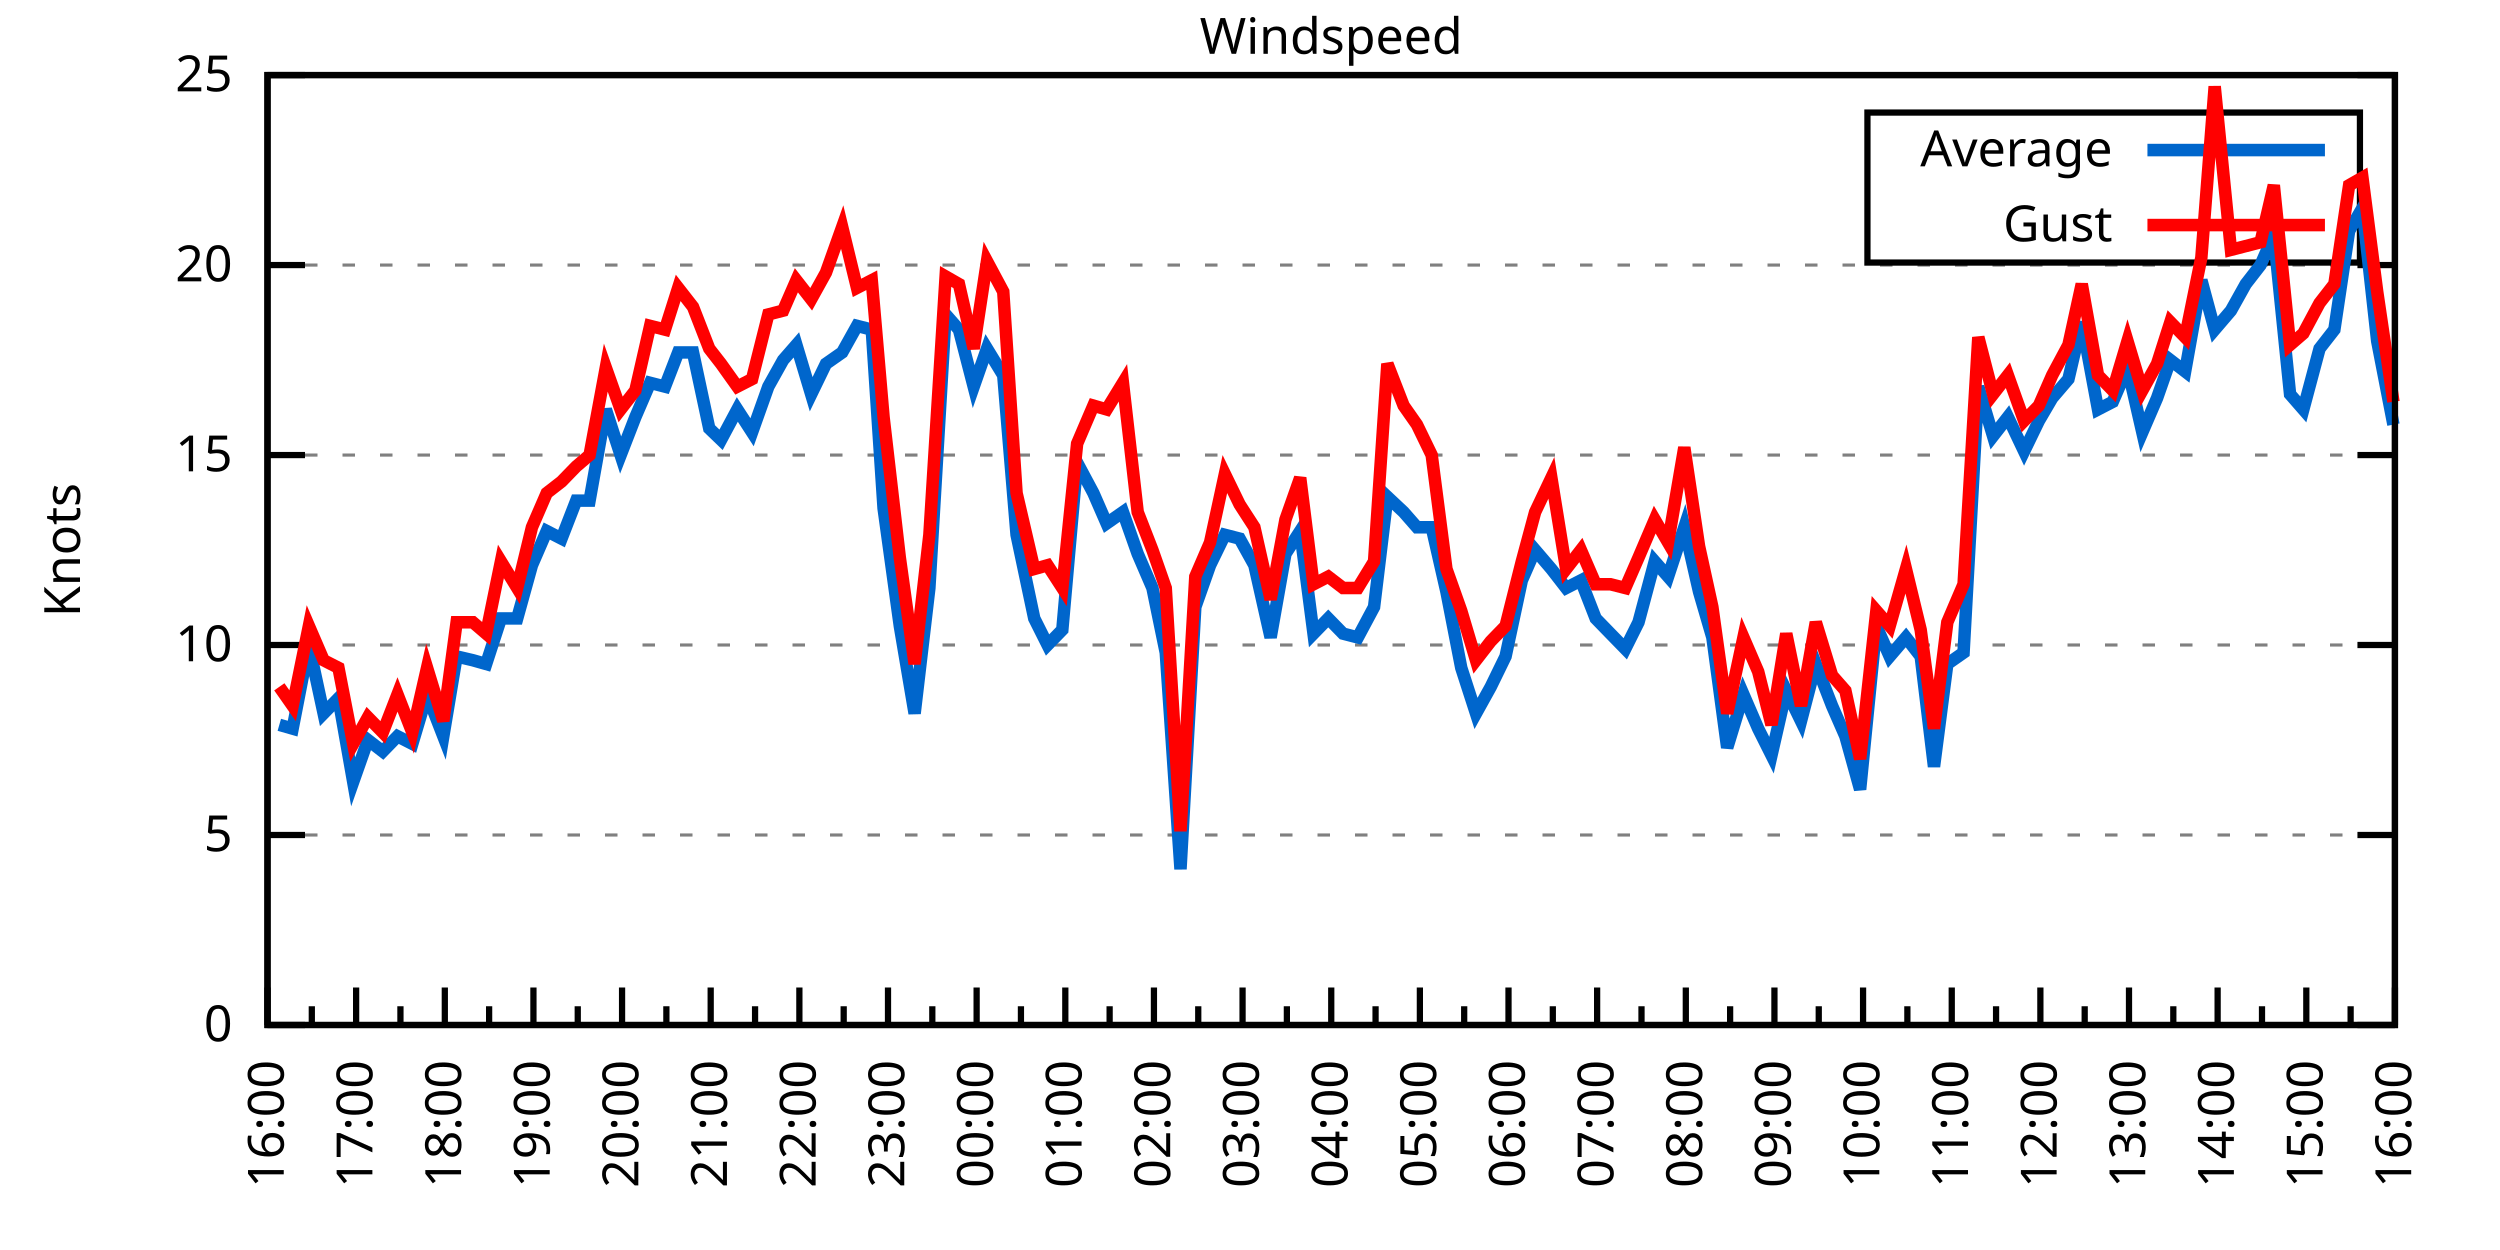
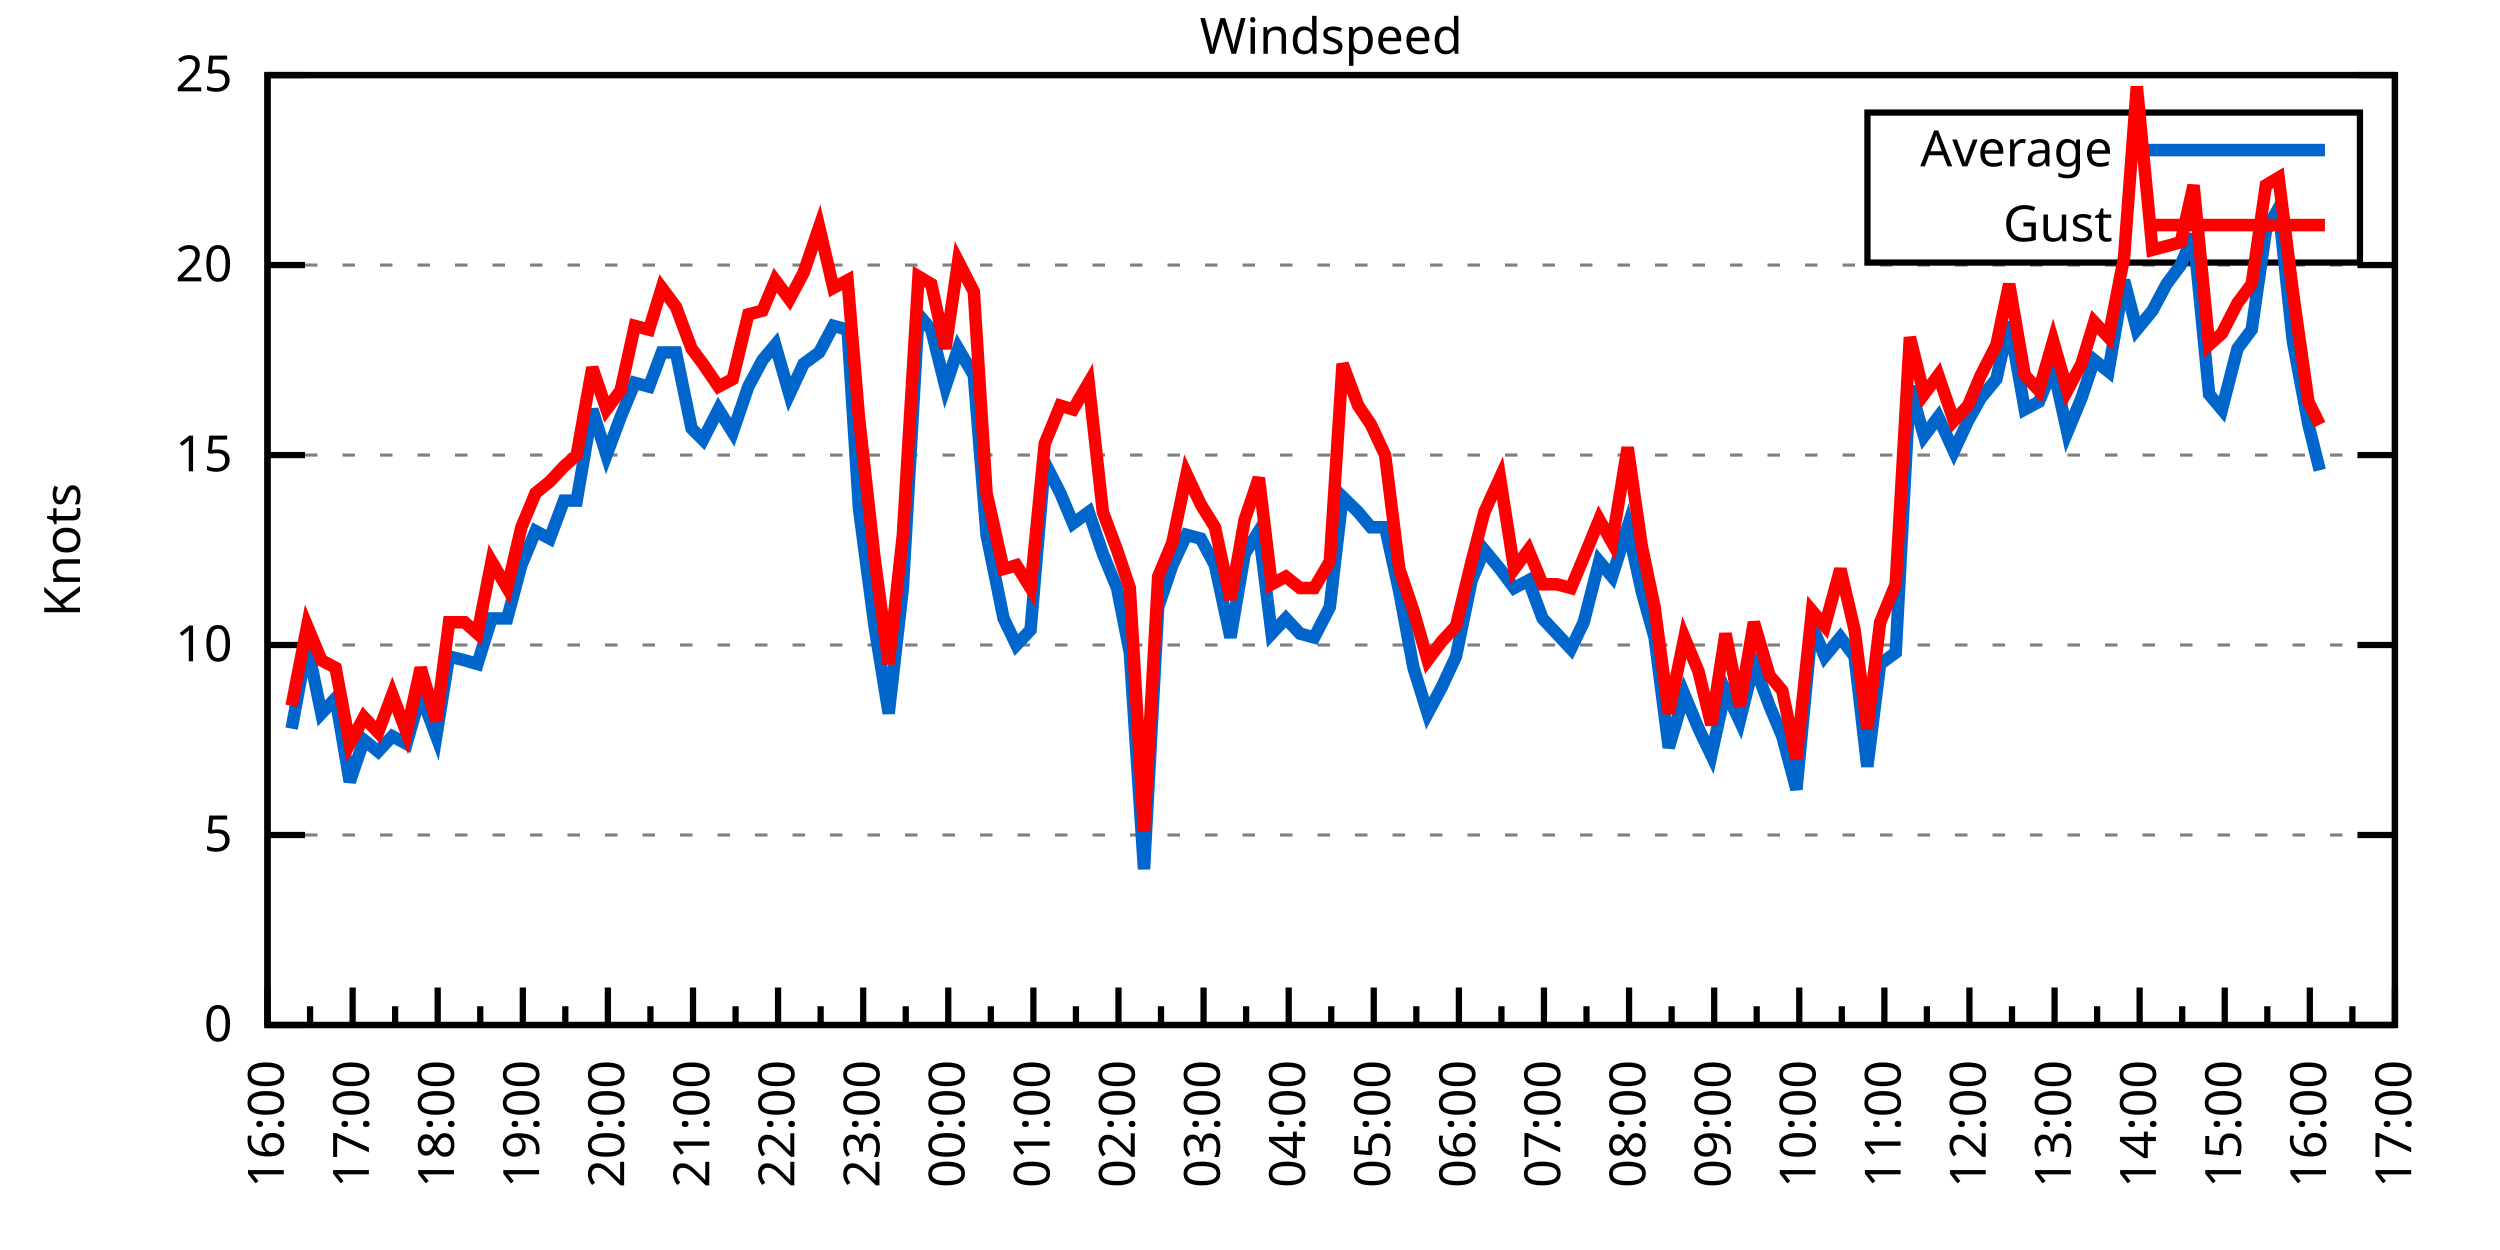
<svg xmlns="http://www.w3.org/2000/svg" xmlns:xlink="http://www.w3.org/1999/xlink" width="400" height="200" viewBox="0 0 400 200">
  <g id="gnuplot_canvas">
    <rect x="0" y="0" width="400" height="200" fill="none" />
    <defs>
      <circle id="gpDot" r="0.5" stroke-width="0.5" stroke="currentColor" />
      <path id="gpPt0" stroke-width="0.333" stroke="currentColor" d="M-1,0 h2 M0,-1 v2" />
      <path id="gpPt1" stroke-width="0.333" stroke="currentColor" d="M-1,-1 L1,1 M1,-1 L-1,1" />
      <path id="gpPt2" stroke-width="0.333" stroke="currentColor" d="M-1,0 L1,0 M0,-1 L0,1 M-1,-1 L1,1 M-1,1 L1,-1" />
      <rect id="gpPt3" stroke-width="0.333" stroke="currentColor" x="-1" y="-1" width="2" height="2" />
      <rect id="gpPt4" stroke-width="0.333" stroke="currentColor" fill="currentColor" x="-1" y="-1" width="2" height="2" />
      <circle id="gpPt5" stroke-width="0.333" stroke="currentColor" cx="0" cy="0" r="1" />
      <use xlink:href="#gpPt5" id="gpPt6" fill="currentColor" stroke="none" />
      <path id="gpPt7" stroke-width="0.333" stroke="currentColor" d="M0,-1.33 L-1.33,0.67 L1.33,0.67 z" />
      <use xlink:href="#gpPt7" id="gpPt8" fill="currentColor" stroke="none" />
      <use xlink:href="#gpPt7" id="gpPt9" stroke="currentColor" transform="rotate(180)" />
      <use xlink:href="#gpPt9" id="gpPt10" fill="currentColor" stroke="none" />
      <use xlink:href="#gpPt3" id="gpPt11" stroke="currentColor" transform="rotate(45)" />
      <use xlink:href="#gpPt11" id="gpPt12" fill="currentColor" stroke="none" />
      <path id="gpPt13" stroke-width="0.333" stroke="currentColor" d="M0,1.330 L1.265,0.411 L0.782,-1.067 L-0.782,-1.076 L-1.265,0.411 z" />
      <use xlink:href="#gpPt13" id="gpPt14" fill="currentColor" stroke="none" />
      <filter id="textbox" filterUnits="objectBoundingBox" x="0" y="0" height="1" width="1">
        <feFlood flood-color="white" flood-opacity="1" result="bgnd" />
        <feComposite in="SourceGraphic" in2="bgnd" operator="atop" />
      </filter>
      <filter id="greybox" filterUnits="objectBoundingBox" x="0" y="0" height="1" width="1">
        <feFlood flood-color="lightgrey" flood-opacity="1" result="grey" />
        <feComposite in="SourceGraphic" in2="grey" operator="atop" />
      </filter>
    </defs>
    <g fill="none" color="white" stroke="currentColor" stroke-width="1.00" stroke-linecap="butt" stroke-linejoin="miter">
</g>
    <g fill="none" color="black" stroke="currentColor" stroke-width="1.00" stroke-linecap="butt" stroke-linejoin="miter">
      <g stroke="none" shape-rendering="crispEdges">
        <polygon fill="rgb(255, 255, 255)" points="42.80,164.00 383.18,164.00 383.18,12.02 42.80,12.02 " />
      </g>
    </g>
    <g fill="none" color="black" stroke="currentColor" stroke-width="1.00" stroke-linecap="butt" stroke-linejoin="miter">
</g>
    <g fill="none" color="black" stroke="black" stroke-width="0.50" stroke-linecap="butt" stroke-linejoin="miter">
</g>
    <g fill="none" color="gray" stroke="currentColor" stroke-width="0.50" stroke-linecap="butt" stroke-linejoin="miter">
      <path stroke="gray" stroke-dasharray="2,4" class="gridline" d="M42.80,164.00 L383.19,164.00  " />
    </g>
    <g fill="none" color="gray" stroke="gray" stroke-width="1.00" stroke-linecap="butt" stroke-linejoin="miter">
</g>
    <g fill="none" color="black" stroke="currentColor" stroke-width="1.00" stroke-linecap="butt" stroke-linejoin="miter">
      <path stroke="black" d="M42.80,164.00 L48.80,164.00 M383.19,164.00 L377.19,164.00  " />
      <g transform="translate(37.20,166.60)" stroke="none" fill="black" font-family="Sans" font-size="8.00" text-anchor="end">
        <text>
          <tspan font-family="Sans"> 0</tspan>
        </text>
      </g>
    </g>
    <g fill="none" color="black" stroke="currentColor" stroke-width="1.00" stroke-linecap="butt" stroke-linejoin="miter">
</g>
    <g fill="none" color="black" stroke="black" stroke-width="0.50" stroke-linecap="butt" stroke-linejoin="miter">
</g>
    <g fill="none" color="gray" stroke="currentColor" stroke-width="0.50" stroke-linecap="butt" stroke-linejoin="miter">
      <path stroke="gray" stroke-dasharray="2,4" class="gridline" d="M42.80,133.60 L383.19,133.60  " />
    </g>
    <g fill="none" color="gray" stroke="gray" stroke-width="1.00" stroke-linecap="butt" stroke-linejoin="miter">
</g>
    <g fill="none" color="black" stroke="currentColor" stroke-width="1.00" stroke-linecap="butt" stroke-linejoin="miter">
      <path stroke="black" d="M42.80,133.60 L48.80,133.60 M383.19,133.60 L377.19,133.60  " />
      <g transform="translate(37.20,136.20)" stroke="none" fill="black" font-family="Sans" font-size="8.00" text-anchor="end">
        <text>
          <tspan font-family="Sans"> 5</tspan>
        </text>
      </g>
    </g>
    <g fill="none" color="black" stroke="currentColor" stroke-width="1.00" stroke-linecap="butt" stroke-linejoin="miter">
</g>
    <g fill="none" color="black" stroke="black" stroke-width="0.50" stroke-linecap="butt" stroke-linejoin="miter">
</g>
    <g fill="none" color="gray" stroke="currentColor" stroke-width="0.50" stroke-linecap="butt" stroke-linejoin="miter">
      <path stroke="gray" stroke-dasharray="2,4" class="gridline" d="M42.80,103.20 L383.19,103.20  " />
    </g>
    <g fill="none" color="gray" stroke="gray" stroke-width="1.00" stroke-linecap="butt" stroke-linejoin="miter">
</g>
    <g fill="none" color="black" stroke="currentColor" stroke-width="1.00" stroke-linecap="butt" stroke-linejoin="miter">
      <path stroke="black" d="M42.80,103.20 L48.80,103.20 M383.19,103.20 L377.19,103.20  " />
      <g transform="translate(37.20,105.80)" stroke="none" fill="black" font-family="Sans" font-size="8.00" text-anchor="end">
        <text>
          <tspan font-family="Sans"> 10</tspan>
        </text>
      </g>
    </g>
    <g fill="none" color="black" stroke="currentColor" stroke-width="1.00" stroke-linecap="butt" stroke-linejoin="miter">
</g>
    <g fill="none" color="black" stroke="black" stroke-width="0.50" stroke-linecap="butt" stroke-linejoin="miter">
</g>
    <g fill="none" color="gray" stroke="currentColor" stroke-width="0.50" stroke-linecap="butt" stroke-linejoin="miter">
      <path stroke="gray" stroke-dasharray="2,4" class="gridline" d="M42.80,72.81 L383.19,72.81  " />
    </g>
    <g fill="none" color="gray" stroke="gray" stroke-width="1.00" stroke-linecap="butt" stroke-linejoin="miter">
</g>
    <g fill="none" color="black" stroke="currentColor" stroke-width="1.00" stroke-linecap="butt" stroke-linejoin="miter">
      <path stroke="black" d="M42.80,72.81 L48.80,72.81 M383.19,72.81 L377.19,72.81  " />
      <g transform="translate(37.20,75.41)" stroke="none" fill="black" font-family="Sans" font-size="8.00" text-anchor="end">
        <text>
          <tspan font-family="Sans"> 15</tspan>
        </text>
      </g>
    </g>
    <g fill="none" color="black" stroke="currentColor" stroke-width="1.00" stroke-linecap="butt" stroke-linejoin="miter">
</g>
    <g fill="none" color="black" stroke="black" stroke-width="0.50" stroke-linecap="butt" stroke-linejoin="miter">
</g>
    <g fill="none" color="gray" stroke="currentColor" stroke-width="0.50" stroke-linecap="butt" stroke-linejoin="miter">
      <path stroke="gray" stroke-dasharray="2,4" class="gridline" d="M42.80,42.41 L383.19,42.41  " />
    </g>
    <g fill="none" color="gray" stroke="gray" stroke-width="1.00" stroke-linecap="butt" stroke-linejoin="miter">
</g>
    <g fill="none" color="black" stroke="currentColor" stroke-width="1.00" stroke-linecap="butt" stroke-linejoin="miter">
      <path stroke="black" d="M42.80,42.41 L48.80,42.41 M383.19,42.41 L377.19,42.41  " />
      <g transform="translate(37.20,45.01)" stroke="none" fill="black" font-family="Sans" font-size="8.00" text-anchor="end">
        <text>
          <tspan font-family="Sans"> 20</tspan>
        </text>
      </g>
    </g>
    <g fill="none" color="black" stroke="currentColor" stroke-width="1.00" stroke-linecap="butt" stroke-linejoin="miter">
</g>
    <g fill="none" color="black" stroke="black" stroke-width="0.50" stroke-linecap="butt" stroke-linejoin="miter">
</g>
    <g fill="none" color="gray" stroke="currentColor" stroke-width="0.50" stroke-linecap="butt" stroke-linejoin="miter">
      <path stroke="gray" stroke-dasharray="2,4" class="gridline" d="M42.80,12.01 L383.19,12.01  " />
    </g>
    <g fill="none" color="gray" stroke="gray" stroke-width="1.00" stroke-linecap="butt" stroke-linejoin="miter">
</g>
    <g fill="none" color="black" stroke="currentColor" stroke-width="1.00" stroke-linecap="butt" stroke-linejoin="miter">
      <path stroke="black" d="M42.80,12.01 L48.80,12.01 M383.19,12.01 L377.19,12.01  " />
      <g transform="translate(37.20,14.61)" stroke="none" fill="black" font-family="Sans" font-size="8.00" text-anchor="end">
        <text>
          <tspan font-family="Sans"> 25</tspan>
        </text>
      </g>
    </g>
    <g fill="none" color="black" stroke="currentColor" stroke-width="1.00" stroke-linecap="butt" stroke-linejoin="miter">
      <path stroke="black" d="M42.80,164.00 L42.80,158.00  " />
      <g transform="translate(45.40,169.60) rotate(270)" stroke="none" fill="black" font-family="Sans" font-size="8.00" text-anchor="end">
        <text>
          <tspan font-family="Sans">16:00</tspan>
        </text>
      </g>
    </g>
    <g fill="none" color="black" stroke="currentColor" stroke-width="1.00" stroke-linecap="butt" stroke-linejoin="miter">
-       <path stroke="black" d="M49.89,164.00 L49.89,161.00 M56.98,164.00 L56.98,158.00  " />
-       <g transform="translate(59.58,169.60) rotate(270)" stroke="none" fill="black" font-family="Sans" font-size="8.00" text-anchor="end">
+       <path stroke="black" d="M49.61,164.00 L49.61,161.00 M56.42,164.00 L56.42,158.00  " />
+       <g transform="translate(59.02,169.60) rotate(270)" stroke="none" fill="black" font-family="Sans" font-size="8.00" text-anchor="end">
        <text>
          <tspan font-family="Sans">17:00</tspan>
        </text>
      </g>
    </g>
    <g fill="none" color="black" stroke="currentColor" stroke-width="1.00" stroke-linecap="butt" stroke-linejoin="miter">
-       <path stroke="black" d="M64.07,164.00 L64.07,161.00 M71.17,164.00 L71.17,158.00  " />
-       <g transform="translate(73.77,169.60) rotate(270)" stroke="none" fill="black" font-family="Sans" font-size="8.00" text-anchor="end">
+       <path stroke="black" d="M63.22,164.00 L63.22,161.00 M70.03,164.00 L70.03,158.00  " />
+       <g transform="translate(72.63,169.60) rotate(270)" stroke="none" fill="black" font-family="Sans" font-size="8.00" text-anchor="end">
        <text>
          <tspan font-family="Sans">18:00</tspan>
        </text>
      </g>
    </g>
    <g fill="none" color="black" stroke="currentColor" stroke-width="1.00" stroke-linecap="butt" stroke-linejoin="miter">
-       <path stroke="black" d="M78.26,164.00 L78.26,161.00 M85.35,164.00 L85.35,158.00  " />
-       <g transform="translate(87.95,169.60) rotate(270)" stroke="none" fill="black" font-family="Sans" font-size="8.00" text-anchor="end">
+       <path stroke="black" d="M76.84,164.00 L76.84,161.00 M83.65,164.00 L83.65,158.00  " />
+       <g transform="translate(86.25,169.60) rotate(270)" stroke="none" fill="black" font-family="Sans" font-size="8.00" text-anchor="end">
        <text>
          <tspan font-family="Sans">19:00</tspan>
        </text>
      </g>
    </g>
    <g fill="none" color="black" stroke="currentColor" stroke-width="1.00" stroke-linecap="butt" stroke-linejoin="miter">
-       <path stroke="black" d="M92.44,164.00 L92.44,161.00 M99.53,164.00 L99.53,158.00  " />
-       <g transform="translate(102.13,169.60) rotate(270)" stroke="none" fill="black" font-family="Sans" font-size="8.00" text-anchor="end">
+       <path stroke="black" d="M90.45,164.00 L90.45,161.00 M97.26,164.00 L97.26,158.00  " />
+       <g transform="translate(99.86,169.60) rotate(270)" stroke="none" fill="black" font-family="Sans" font-size="8.00" text-anchor="end">
        <text>
          <tspan font-family="Sans">20:00</tspan>
        </text>
      </g>
    </g>
    <g fill="none" color="black" stroke="currentColor" stroke-width="1.00" stroke-linecap="butt" stroke-linejoin="miter">
-       <path stroke="black" d="M106.62,164.00 L106.62,161.00 M113.71,164.00 L113.71,158.00  " />
-       <g transform="translate(116.31,169.60) rotate(270)" stroke="none" fill="black" font-family="Sans" font-size="8.00" text-anchor="end">
+       <path stroke="black" d="M104.07,164.00 L104.07,161.00 M110.88,164.00 L110.88,158.00  " />
+       <g transform="translate(113.48,169.60) rotate(270)" stroke="none" fill="black" font-family="Sans" font-size="8.00" text-anchor="end">
        <text>
          <tspan font-family="Sans">21:00</tspan>
        </text>
      </g>
    </g>
    <g fill="none" color="black" stroke="currentColor" stroke-width="1.00" stroke-linecap="butt" stroke-linejoin="miter">
-       <path stroke="black" d="M120.81,164.00 L120.81,161.00 M127.90,164.00 L127.90,158.00  " />
-       <g transform="translate(130.50,169.60) rotate(270)" stroke="none" fill="black" font-family="Sans" font-size="8.00" text-anchor="end">
+       <path stroke="black" d="M117.69,164.00 L117.69,161.00 M124.49,164.00 L124.49,158.00  " />
+       <g transform="translate(127.09,169.60) rotate(270)" stroke="none" fill="black" font-family="Sans" font-size="8.00" text-anchor="end">
        <text>
          <tspan font-family="Sans">22:00</tspan>
        </text>
      </g>
    </g>
    <g fill="none" color="black" stroke="currentColor" stroke-width="1.00" stroke-linecap="butt" stroke-linejoin="miter">
-       <path stroke="black" d="M134.99,164.00 L134.99,161.00 M142.08,164.00 L142.08,158.00  " />
-       <g transform="translate(144.68,169.60) rotate(270)" stroke="none" fill="black" font-family="Sans" font-size="8.00" text-anchor="end">
+       <path stroke="black" d="M131.30,164.00 L131.30,161.00 M138.11,164.00 L138.11,158.00  " />
+       <g transform="translate(140.71,169.60) rotate(270)" stroke="none" fill="black" font-family="Sans" font-size="8.00" text-anchor="end">
        <text>
          <tspan font-family="Sans">23:00</tspan>
        </text>
      </g>
    </g>
    <g fill="none" color="black" stroke="currentColor" stroke-width="1.00" stroke-linecap="butt" stroke-linejoin="miter">
-       <path stroke="black" d="M149.17,164.00 L149.17,161.00 M156.26,164.00 L156.26,158.00  " />
-       <g transform="translate(158.86,169.60) rotate(270)" stroke="none" fill="black" font-family="Sans" font-size="8.00" text-anchor="end">
+       <path stroke="black" d="M144.92,164.00 L144.92,161.00 M151.72,164.00 L151.72,158.00  " />
+       <g transform="translate(154.32,169.60) rotate(270)" stroke="none" fill="black" font-family="Sans" font-size="8.00" text-anchor="end">
        <text>
          <tspan font-family="Sans">00:00</tspan>
        </text>
      </g>
    </g>
    <g fill="none" color="black" stroke="currentColor" stroke-width="1.00" stroke-linecap="butt" stroke-linejoin="miter">
-       <path stroke="black" d="M163.35,164.00 L163.35,161.00 M170.45,164.00 L170.45,158.00  " />
-       <g transform="translate(173.05,169.60) rotate(270)" stroke="none" fill="black" font-family="Sans" font-size="8.00" text-anchor="end">
+       <path stroke="black" d="M158.53,164.00 L158.53,161.00 M165.34,164.00 L165.34,158.00  " />
+       <g transform="translate(167.94,169.60) rotate(270)" stroke="none" fill="black" font-family="Sans" font-size="8.00" text-anchor="end">
        <text>
          <tspan font-family="Sans">01:00</tspan>
        </text>
      </g>
    </g>
    <g fill="none" color="black" stroke="currentColor" stroke-width="1.00" stroke-linecap="butt" stroke-linejoin="miter">
-       <path stroke="black" d="M177.54,164.00 L177.54,161.00 M184.63,164.00 L184.63,158.00  " />
-       <g transform="translate(187.23,169.60) rotate(270)" stroke="none" fill="black" font-family="Sans" font-size="8.00" text-anchor="end">
+       <path stroke="black" d="M172.15,164.00 L172.15,161.00 M178.96,164.00 L178.96,158.00  " />
+       <g transform="translate(181.56,169.60) rotate(270)" stroke="none" fill="black" font-family="Sans" font-size="8.00" text-anchor="end">
        <text>
          <tspan font-family="Sans">02:00</tspan>
        </text>
      </g>
    </g>
    <g fill="none" color="black" stroke="currentColor" stroke-width="1.00" stroke-linecap="butt" stroke-linejoin="miter">
-       <path stroke="black" d="M191.72,164.00 L191.72,161.00 M198.81,164.00 L198.81,158.00  " />
-       <g transform="translate(201.41,169.60) rotate(270)" stroke="none" fill="black" font-family="Sans" font-size="8.00" text-anchor="end">
+       <path stroke="black" d="M185.76,164.00 L185.76,161.00 M192.57,164.00 L192.57,158.00  " />
+       <g transform="translate(195.17,169.60) rotate(270)" stroke="none" fill="black" font-family="Sans" font-size="8.00" text-anchor="end">
        <text>
          <tspan font-family="Sans">03:00</tspan>
        </text>
      </g>
    </g>
    <g fill="none" color="black" stroke="currentColor" stroke-width="1.00" stroke-linecap="butt" stroke-linejoin="miter">
-       <path stroke="black" d="M205.90,164.00 L205.90,161.00 M213.00,164.00 L213.00,158.00  " />
-       <g transform="translate(215.60,169.60) rotate(270)" stroke="none" fill="black" font-family="Sans" font-size="8.00" text-anchor="end">
+       <path stroke="black" d="M199.38,164.00 L199.38,161.00 M206.19,164.00 L206.19,158.00  " />
+       <g transform="translate(208.79,169.60) rotate(270)" stroke="none" fill="black" font-family="Sans" font-size="8.00" text-anchor="end">
        <text>
          <tspan font-family="Sans">04:00</tspan>
        </text>
      </g>
    </g>
    <g fill="none" color="black" stroke="currentColor" stroke-width="1.00" stroke-linecap="butt" stroke-linejoin="miter">
-       <path stroke="black" d="M220.09,164.00 L220.09,161.00 M227.18,164.00 L227.18,158.00  " />
-       <g transform="translate(229.78,169.60) rotate(270)" stroke="none" fill="black" font-family="Sans" font-size="8.00" text-anchor="end">
+       <path stroke="black" d="M213.00,164.00 L213.00,161.00 M219.80,164.00 L219.80,158.00  " />
+       <g transform="translate(222.40,169.60) rotate(270)" stroke="none" fill="black" font-family="Sans" font-size="8.00" text-anchor="end">
        <text>
          <tspan font-family="Sans">05:00</tspan>
        </text>
      </g>
    </g>
    <g fill="none" color="black" stroke="currentColor" stroke-width="1.00" stroke-linecap="butt" stroke-linejoin="miter">
-       <path stroke="black" d="M234.27,164.00 L234.27,161.00 M241.36,164.00 L241.36,158.00  " />
-       <g transform="translate(243.96,169.60) rotate(270)" stroke="none" fill="black" font-family="Sans" font-size="8.00" text-anchor="end">
+       <path stroke="black" d="M226.61,164.00 L226.61,161.00 M233.42,164.00 L233.42,158.00  " />
+       <g transform="translate(236.02,169.60) rotate(270)" stroke="none" fill="black" font-family="Sans" font-size="8.00" text-anchor="end">
        <text>
          <tspan font-family="Sans">06:00</tspan>
        </text>
      </g>
    </g>
    <g fill="none" color="black" stroke="currentColor" stroke-width="1.00" stroke-linecap="butt" stroke-linejoin="miter">
-       <path stroke="black" d="M248.45,164.00 L248.45,161.00 M255.54,164.00 L255.54,158.00  " />
-       <g transform="translate(258.14,169.60) rotate(270)" stroke="none" fill="black" font-family="Sans" font-size="8.00" text-anchor="end">
+       <path stroke="black" d="M240.23,164.00 L240.23,161.00 M247.03,164.00 L247.03,158.00  " />
+       <g transform="translate(249.63,169.60) rotate(270)" stroke="none" fill="black" font-family="Sans" font-size="8.00" text-anchor="end">
        <text>
          <tspan font-family="Sans">07:00</tspan>
        </text>
      </g>
    </g>
    <g fill="none" color="black" stroke="currentColor" stroke-width="1.00" stroke-linecap="butt" stroke-linejoin="miter">
-       <path stroke="black" d="M262.64,164.00 L262.64,161.00 M269.73,164.00 L269.73,158.00  " />
-       <g transform="translate(272.33,169.60) rotate(270)" stroke="none" fill="black" font-family="Sans" font-size="8.00" text-anchor="end">
+       <path stroke="black" d="M253.84,164.00 L253.84,161.00 M260.65,164.00 L260.65,158.00  " />
+       <g transform="translate(263.25,169.60) rotate(270)" stroke="none" fill="black" font-family="Sans" font-size="8.00" text-anchor="end">
        <text>
          <tspan font-family="Sans">08:00</tspan>
        </text>
      </g>
    </g>
    <g fill="none" color="black" stroke="currentColor" stroke-width="1.00" stroke-linecap="butt" stroke-linejoin="miter">
-       <path stroke="black" d="M276.82,164.00 L276.82,161.00 M283.91,164.00 L283.91,158.00  " />
-       <g transform="translate(286.51,169.60) rotate(270)" stroke="none" fill="black" font-family="Sans" font-size="8.00" text-anchor="end">
+       <path stroke="black" d="M267.46,164.00 L267.46,161.00 M274.27,164.00 L274.27,158.00  " />
+       <g transform="translate(276.87,169.60) rotate(270)" stroke="none" fill="black" font-family="Sans" font-size="8.00" text-anchor="end">
        <text>
          <tspan font-family="Sans">09:00</tspan>
        </text>
      </g>
    </g>
    <g fill="none" color="black" stroke="currentColor" stroke-width="1.00" stroke-linecap="butt" stroke-linejoin="miter">
-       <path stroke="black" d="M291.00,164.00 L291.00,161.00 M298.09,164.00 L298.09,158.00  " />
-       <g transform="translate(300.69,169.60) rotate(270)" stroke="none" fill="black" font-family="Sans" font-size="8.00" text-anchor="end">
+       <path stroke="black" d="M281.07,164.00 L281.07,161.00 M287.88,164.00 L287.88,158.00  " />
+       <g transform="translate(290.48,169.60) rotate(270)" stroke="none" fill="black" font-family="Sans" font-size="8.00" text-anchor="end">
        <text>
          <tspan font-family="Sans">10:00</tspan>
        </text>
      </g>
    </g>
    <g fill="none" color="black" stroke="currentColor" stroke-width="1.00" stroke-linecap="butt" stroke-linejoin="miter">
-       <path stroke="black" d="M305.18,164.00 L305.18,161.00 M312.28,164.00 L312.28,158.00  " />
-       <g transform="translate(314.88,169.60) rotate(270)" stroke="none" fill="black" font-family="Sans" font-size="8.00" text-anchor="end">
+       <path stroke="black" d="M294.69,164.00 L294.69,161.00 M301.50,164.00 L301.50,158.00  " />
+       <g transform="translate(304.10,169.60) rotate(270)" stroke="none" fill="black" font-family="Sans" font-size="8.00" text-anchor="end">
        <text>
          <tspan font-family="Sans">11:00</tspan>
        </text>
      </g>
    </g>
    <g fill="none" color="black" stroke="currentColor" stroke-width="1.00" stroke-linecap="butt" stroke-linejoin="miter">
-       <path stroke="black" d="M319.37,164.00 L319.37,161.00 M326.46,164.00 L326.46,158.00  " />
-       <g transform="translate(329.06,169.60) rotate(270)" stroke="none" fill="black" font-family="Sans" font-size="8.00" text-anchor="end">
+       <path stroke="black" d="M308.30,164.00 L308.30,161.00 M315.11,164.00 L315.11,158.00  " />
+       <g transform="translate(317.71,169.60) rotate(270)" stroke="none" fill="black" font-family="Sans" font-size="8.00" text-anchor="end">
        <text>
          <tspan font-family="Sans">12:00</tspan>
        </text>
      </g>
    </g>
    <g fill="none" color="black" stroke="currentColor" stroke-width="1.00" stroke-linecap="butt" stroke-linejoin="miter">
-       <path stroke="black" d="M333.55,164.00 L333.55,161.00 M340.64,164.00 L340.64,158.00  " />
-       <g transform="translate(343.24,169.60) rotate(270)" stroke="none" fill="black" font-family="Sans" font-size="8.00" text-anchor="end">
+       <path stroke="black" d="M321.92,164.00 L321.92,161.00 M328.73,164.00 L328.73,158.00  " />
+       <g transform="translate(331.33,169.60) rotate(270)" stroke="none" fill="black" font-family="Sans" font-size="8.00" text-anchor="end">
        <text>
          <tspan font-family="Sans">13:00</tspan>
        </text>
      </g>
    </g>
    <g fill="none" color="black" stroke="currentColor" stroke-width="1.00" stroke-linecap="butt" stroke-linejoin="miter">
-       <path stroke="black" d="M347.73,164.00 L347.73,161.00 M354.82,164.00 L354.82,158.00  " />
-       <g transform="translate(357.42,169.60) rotate(270)" stroke="none" fill="black" font-family="Sans" font-size="8.00" text-anchor="end">
+       <path stroke="black" d="M335.54,164.00 L335.54,161.00 M342.34,164.00 L342.34,158.00  " />
+       <g transform="translate(344.94,169.60) rotate(270)" stroke="none" fill="black" font-family="Sans" font-size="8.00" text-anchor="end">
        <text>
          <tspan font-family="Sans">14:00</tspan>
        </text>
      </g>
    </g>
    <g fill="none" color="black" stroke="currentColor" stroke-width="1.00" stroke-linecap="butt" stroke-linejoin="miter">
-       <path stroke="black" d="M361.92,164.00 L361.92,161.00 M369.01,164.00 L369.01,158.00  " />
-       <g transform="translate(371.61,169.60) rotate(270)" stroke="none" fill="black" font-family="Sans" font-size="8.00" text-anchor="end">
+       <path stroke="black" d="M349.15,164.00 L349.15,161.00 M355.96,164.00 L355.96,158.00  " />
+       <g transform="translate(358.56,169.60) rotate(270)" stroke="none" fill="black" font-family="Sans" font-size="8.00" text-anchor="end">
        <text>
          <tspan font-family="Sans">15:00</tspan>
        </text>
      </g>
    </g>
    <g fill="none" color="black" stroke="currentColor" stroke-width="1.00" stroke-linecap="butt" stroke-linejoin="miter">
-       <path stroke="black" d="M376.10,164.00 L376.10,161.00 M383.19,164.00 L383.19,158.00  " />
+       <path stroke="black" d="M362.77,164.00 L362.77,161.00 M369.57,164.00 L369.57,158.00  " />
+       <g transform="translate(372.17,169.60) rotate(270)" stroke="none" fill="black" font-family="Sans" font-size="8.00" text-anchor="end">
+         <text>
+           <tspan font-family="Sans">16:00</tspan>
+         </text>
+       </g>
+     </g>
+     <g fill="none" color="black" stroke="currentColor" stroke-width="1.00" stroke-linecap="butt" stroke-linejoin="miter">
+       <path stroke="black" d="M376.38,164.00 L376.38,161.00 M383.19,164.00 L383.19,158.00  " />
      <g transform="translate(385.79,169.60) rotate(270)" stroke="none" fill="black" font-family="Sans" font-size="8.00" text-anchor="end">
        <text>
-           <tspan font-family="Sans">16:00</tspan>
+           <tspan font-family="Sans">17:00</tspan>
        </text>
      </g>
    </g>
    <g fill="none" color="black" stroke="currentColor" stroke-width="1.00" stroke-linecap="butt" stroke-linejoin="miter">
</g>
    <g fill="none" color="black" stroke="currentColor" stroke-width="1.00" stroke-linecap="butt" stroke-linejoin="miter">
      <path stroke="black" d="M42.80,12.01 L42.80,164.00 L383.19,164.00 L383.19,12.01 L42.80,12.01 Z  " />
    </g>
    <g fill="none" color="black" stroke="currentColor" stroke-width="1.00" stroke-linecap="butt" stroke-linejoin="miter">
      <g transform="translate(12.80,88.01) rotate(270)" stroke="none" fill="black" font-family="Sans" font-size="8.00" text-anchor="middle">
        <text>
          <tspan font-family="Sans">Knots</tspan>
        </text>
      </g>
    </g>
    <g fill="none" color="black" stroke="currentColor" stroke-width="1.00" stroke-linecap="butt" stroke-linejoin="miter">
</g>
    <g fill="none" color="black" stroke="currentColor" stroke-width="1.00" stroke-linecap="butt" stroke-linejoin="miter">
      <path stroke="black" d="M298.79,42.01 L298.79,18.01 L377.59,18.01 L377.59,42.01 L298.79,42.01 Z  " />
    </g>
    <g id="Windspeed_plot_1">
      <g fill="none" color="white" stroke="black" stroke-width="2.00" stroke-linecap="butt" stroke-linejoin="miter">
</g>
      <g fill="none" color="black" stroke="currentColor" stroke-width="2.00" stroke-linecap="butt" stroke-linejoin="miter">
        <g transform="translate(337.99,26.61)" stroke="none" fill="black" font-family="Sans" font-size="8.00" text-anchor="end">
          <text>
            <tspan font-family="Sans">Average</tspan>
          </text>
        </g>
      </g>
      <g fill="none" color="black" stroke="currentColor" stroke-width="2.00" stroke-linecap="butt" stroke-linejoin="miter">
-         <path stroke="rgb(  0, 102, 204)" d="M343.59,24.01 L371.99,24.01 M44.69,115.97 L46.82,116.58 L49.42,103.20 L51.78,114.15 L54.15,111.72 L56.51,125.09   L58.87,118.40 L61.24,120.23 L63.60,117.80 L65.97,119.01 L68.33,111.11 L70.93,117.80 L73.06,105.03 L75.66,105.64   L77.78,106.24 L80.15,98.95 L82.75,98.95 L85.11,90.44 L87.48,84.97 L89.84,86.18 L92.20,80.10 L94.33,80.10   L96.93,65.51 L99.30,72.81 L101.66,66.73 L104.02,61.25 L106.39,61.86 L108.51,56.39 L110.88,56.39 L113.48,68.55   L115.37,70.37 L117.97,65.51 L120.33,69.16 L122.93,61.86 L125.30,57.61 L127.42,55.18 L129.79,63.08 L132.15,58.21   L134.75,56.39 L137.12,52.14 L139.48,52.74 L141.37,81.32 L143.97,100.16 L146.34,114.15 L148.70,94.08 L151.30,50.31   L153.43,52.74 L155.79,61.86 L157.92,55.78 L160.52,60.04 L162.65,85.57 L165.48,98.95 L167.61,103.20 L169.97,100.77   L172.34,74.02 L174.94,78.89 L177.06,83.75 L179.67,81.93 L182.03,88.61 L184.39,94.08 L186.52,104.42 L188.88,139.07   L191.25,97.12 L193.61,90.44 L195.98,85.57 L198.34,86.18 L200.70,90.44 L203.30,101.99 L205.67,88.61 L208.03,84.97   L210.16,101.38 L212.52,98.95 L214.89,101.38 L217.25,101.99 L219.85,97.12 L221.98,79.49 L224.58,81.93 L226.71,84.36   L229.07,84.36 L231.43,94.69 L233.80,106.85 L236.16,114.15 L238.52,109.89 L240.89,105.03 L243.49,92.87 L245.62,88.00   L248.22,91.04 L250.58,94.08 L252.94,92.87 L255.31,98.95 L257.67,101.38 L260.04,103.81 L262.16,99.56 L264.76,89.83   L266.89,92.26 L269.49,84.36 L271.85,94.69 L273.98,101.99 L276.35,119.62 L278.95,111.11 L281.31,116.58 L283.44,120.83   L285.80,110.50 L288.16,115.36 L290.53,106.24 L293.13,112.93 L295.26,117.80 L297.62,126.31 L300.22,100.16 L302.35,105.03   L304.95,101.99 L307.31,105.03 L309.44,122.66 L311.57,106.24 L314.17,104.42 L316.53,61.86 L318.89,69.77 L321.26,66.73   L323.86,72.20 L326.22,67.33 L328.35,63.69 L330.95,60.65 L333.08,51.53 L335.68,65.51 L338.04,64.29 L340.40,58.82   L342.77,69.16 L345.13,63.69 L347.26,57.61 L349.62,59.43 L352.22,44.84 L354.35,52.74 L356.95,49.70 L359.32,45.45   L361.68,42.41 L363.81,37.54 L366.41,63.08 L368.53,65.51 L371.13,55.78 L373.50,52.74 L375.86,36.94 L377.99,33.29   L380.35,54.57 L382.95,67.94  " />
+         <path stroke="rgb(  0, 102, 204)" d="M343.59,24.01 L371.99,24.01 M46.66,116.58 L49.15,103.20 L51.42,114.15 L53.69,111.72 L55.96,125.09 L58.23,118.40   L60.50,120.23 L62.77,117.80 L65.04,119.01 L67.31,111.11 L69.80,117.80 L71.85,105.03 L74.34,105.64 L76.39,106.24   L78.65,98.95 L81.15,98.95 L83.42,90.44 L85.69,84.97 L87.96,86.18 L90.23,80.10 L92.27,80.10 L94.77,65.51   L97.04,72.81 L99.30,66.73 L101.57,61.25 L103.84,61.86 L105.89,56.39 L108.15,56.39 L110.65,68.55 L112.47,70.37   L114.96,65.51 L117.23,69.16 L119.73,61.86 L122.00,57.61 L124.04,55.18 L126.31,63.08 L128.58,58.21 L131.07,56.39   L133.34,52.14 L135.61,52.74 L137.43,81.32 L139.92,100.16 L142.19,114.15 L144.46,94.08 L146.96,50.31 L149.00,52.74   L151.27,61.86 L153.31,55.78 L155.81,60.04 L157.85,85.57 L160.57,98.95 L162.62,103.20 L164.89,100.77 L167.16,74.02   L169.65,78.89 L171.69,83.75 L174.19,81.93 L176.46,88.61 L178.73,94.08 L180.77,104.42 L183.04,139.07 L185.31,97.12   L187.58,90.44 L189.85,85.57 L192.12,86.18 L194.39,90.44 L196.88,101.99 L199.15,88.61 L201.42,84.97 L203.46,101.38   L205.73,98.95 L208.00,101.38 L210.27,101.99 L212.77,97.12 L214.81,79.49 L217.31,81.93 L219.35,84.36 L221.62,84.36   L223.89,94.69 L226.16,106.85 L228.43,114.15 L230.70,109.89 L232.96,105.03 L235.46,92.87 L237.50,88.00 L240.00,91.04   L242.27,94.08 L244.54,92.87 L246.81,98.95 L249.08,101.38 L251.35,103.81 L253.39,99.56 L255.88,89.83 L257.93,92.26   L260.42,84.36 L262.69,94.69 L264.73,101.99 L267.00,119.62 L269.50,111.11 L271.77,116.58 L273.81,120.83 L276.08,110.50   L278.35,115.36 L280.62,106.24 L283.12,112.93 L285.16,117.80 L287.43,126.31 L289.92,100.16 L291.97,105.03 L294.46,101.99   L296.73,105.03 L298.77,122.66 L300.82,106.24 L303.31,104.42 L305.58,61.86 L307.85,69.77 L310.12,66.73 L312.62,72.20   L314.89,67.33 L316.93,63.69 L319.42,60.65 L321.47,51.53 L323.96,65.51 L326.23,64.29 L328.50,58.82 L330.77,69.16   L333.04,63.69 L335.08,57.61 L337.35,59.43 L339.85,44.84 L341.89,52.74 L344.39,49.70 L346.65,45.45 L348.92,42.41   L350.97,37.54 L353.46,63.08 L355.50,65.51 L358.00,55.78 L360.27,52.74 L362.54,36.94 L364.58,33.29 L366.85,54.57   L369.35,67.94 L371.16,75.24  " />
      </g>
    </g>
    <g id="Windspeed_plot_2">
      <g fill="none" color="black" stroke="currentColor" stroke-width="2.00" stroke-linecap="butt" stroke-linejoin="miter">
        <g transform="translate(337.99,38.61)" stroke="none" fill="black" font-family="Sans" font-size="8.00" text-anchor="end">
          <text>
            <tspan font-family="Sans">Gust</tspan>
          </text>
        </g>
      </g>
      <g fill="none" color="black" stroke="currentColor" stroke-width="2.00" stroke-linecap="butt" stroke-linejoin="miter">
-         <path stroke="rgb(255,   0,   0)" d="M343.59,36.01 L371.99,36.01 M44.69,109.89 L46.82,112.93 L49.42,100.16 L51.78,105.64 L54.15,106.85 L56.51,119.01   L58.87,114.76 L61.24,117.19 L63.60,111.11 L65.97,117.19 L68.33,106.85 L70.93,115.36 L73.06,99.56 L75.66,99.56   L77.78,101.38 L80.15,89.83 L82.75,94.08 L85.11,84.36 L87.48,78.89 L89.84,77.06 L92.20,74.63 L94.33,72.81   L96.93,58.82 L99.30,65.51 L101.66,62.47 L104.02,52.14 L106.39,52.74 L108.51,46.06 L110.88,49.10 L113.48,55.78   L115.37,58.21 L117.97,61.86 L120.33,60.65 L122.93,50.31 L125.30,49.70 L127.42,44.84 L129.79,47.88 L132.15,43.62   L134.75,36.33 L137.12,46.06 L139.48,44.84 L141.37,66.73 L143.97,89.22 L146.34,106.24 L148.70,85.57 L151.30,44.23   L153.43,45.45 L155.79,55.78 L157.92,41.80 L160.52,46.66 L162.65,78.89 L165.48,91.04 L167.61,90.44 L169.97,94.08   L172.34,70.98 L174.94,64.90 L177.06,65.51 L179.67,61.25 L182.03,81.93 L184.39,88.00 L186.52,94.08 L188.88,132.99   L191.25,92.26 L193.61,86.79 L195.98,75.85 L198.34,80.71 L200.70,84.36 L203.30,95.91 L205.67,83.14 L208.03,76.45   L210.16,93.48 L212.52,92.26 L214.89,94.08 L217.25,94.08 L219.85,89.83 L221.98,58.21 L224.58,64.90 L226.71,67.94   L229.07,72.81 L231.43,91.04 L233.80,97.73 L236.16,105.64 L238.52,102.60 L240.89,100.16 L243.49,89.83 L245.62,81.93   L248.22,76.45 L250.58,91.04 L252.94,88.00 L255.31,93.48 L257.67,93.48 L260.04,94.08 L262.16,89.22 L264.76,83.14   L266.89,86.79 L269.49,71.59 L271.85,87.40 L273.98,97.12 L276.35,114.15 L278.95,101.99 L281.31,107.46 L283.44,115.97   L285.80,101.38 L288.16,112.93 L290.53,99.56 L293.13,108.07 L295.26,110.50 L297.62,121.44 L300.22,97.73 L302.35,100.16   L304.95,91.04 L307.31,100.77 L309.44,116.58 L311.57,99.56 L314.17,93.48 L316.53,53.96 L318.89,63.08 L321.26,60.04   L323.86,67.33 L326.22,64.90 L328.35,60.04 L330.95,55.18 L333.08,45.45 L335.68,60.04 L338.04,62.47 L340.40,54.57   L342.77,62.47 L345.13,58.21 L347.26,51.53 L349.62,53.96 L352.22,41.19 L354.35,13.83 L356.95,39.98 L359.32,39.37   L361.68,38.76 L363.81,29.64 L366.41,55.18 L368.53,53.35 L371.13,48.49 L373.50,45.45 L375.86,29.64 L377.99,28.42   L380.35,46.66 L382.95,64.29  " />
+         <path stroke="rgb(255,   0,   0)" d="M343.59,36.01 L371.99,36.01 M46.66,112.93 L49.15,100.16 L51.42,105.64 L53.69,106.85 L55.96,119.01 L58.23,114.76   L60.50,117.19 L62.77,111.11 L65.04,117.19 L67.31,106.85 L69.80,115.36 L71.85,99.56 L74.34,99.56 L76.39,101.38   L78.65,89.83 L81.15,94.08 L83.42,84.36 L85.69,78.89 L87.96,77.06 L90.23,74.63 L92.27,72.81 L94.77,58.82   L97.04,65.51 L99.30,62.47 L101.57,52.14 L103.84,52.74 L105.89,46.06 L108.15,49.10 L110.65,55.78 L112.47,58.21   L114.96,61.86 L117.23,60.65 L119.73,50.31 L122.00,49.70 L124.04,44.84 L126.31,47.88 L128.58,43.62 L131.07,36.33   L133.34,46.06 L135.61,44.84 L137.43,66.73 L139.92,89.22 L142.19,106.24 L144.46,85.57 L146.96,44.23 L149.00,45.45   L151.27,55.78 L153.31,41.80 L155.81,46.66 L157.85,78.89 L160.57,91.04 L162.62,90.44 L164.89,94.08 L167.16,70.98   L169.65,64.90 L171.69,65.51 L174.19,61.25 L176.46,81.93 L178.73,88.00 L180.77,94.08 L183.04,132.99 L185.31,92.26   L187.58,86.79 L189.85,75.85 L192.12,80.71 L194.39,84.36 L196.88,95.91 L199.15,83.14 L201.42,76.45 L203.46,93.48   L205.73,92.26 L208.00,94.08 L210.27,94.08 L212.77,89.83 L214.81,58.21 L217.31,64.90 L219.35,67.94 L221.62,72.81   L223.89,91.04 L226.16,97.73 L228.43,105.64 L230.70,102.60 L232.96,100.16 L235.46,89.83 L237.50,81.93 L240.00,76.45   L242.27,91.04 L244.54,88.00 L246.81,93.48 L249.08,93.48 L251.35,94.08 L253.39,89.22 L255.88,83.14 L257.93,86.79   L260.42,71.59 L262.69,87.40 L264.73,97.12 L267.00,114.15 L269.50,101.99 L271.77,107.46 L273.81,115.97 L276.08,101.38   L278.35,112.93 L280.62,99.56 L283.12,108.07 L285.16,110.50 L287.43,121.44 L289.92,97.73 L291.97,100.16 L294.46,91.04   L296.73,100.77 L298.77,116.58 L300.82,99.56 L303.31,93.48 L305.58,53.96 L307.85,63.08 L310.12,60.04 L312.62,67.33   L314.89,64.90 L316.93,60.04 L319.42,55.18 L321.47,45.45 L323.96,60.04 L326.23,62.47 L328.50,54.57 L330.77,62.47   L333.04,58.21 L335.08,51.53 L337.35,53.96 L339.85,41.19 L341.89,13.83 L344.39,39.98 L346.65,39.37 L348.92,38.76   L350.97,29.64 L353.46,55.18 L355.50,53.35 L358.00,48.49 L360.27,45.45 L362.54,29.64 L364.58,28.42 L366.85,46.66   L369.35,64.29 L371.16,67.94  " />
      </g>
    </g>
    <g fill="none" color="black" stroke="currentColor" stroke-width="2.00" stroke-linecap="butt" stroke-linejoin="miter">
</g>
    <g fill="none" color="black" stroke="black" stroke-width="1.00" stroke-linecap="butt" stroke-linejoin="miter">
</g>
    <g fill="none" color="black" stroke="currentColor" stroke-width="1.00" stroke-linecap="butt" stroke-linejoin="miter">
      <path stroke="black" d="M42.80,12.01 L42.80,164.00 L383.19,164.00 L383.19,12.01 L42.80,12.01 Z  " />
    </g>
    <g fill="none" color="black" stroke="currentColor" stroke-width="1.00" stroke-linecap="butt" stroke-linejoin="miter">
      <g transform="translate(212.99,8.61)" stroke="none" fill="black" font-family="Sans" font-size="8.00" text-anchor="middle">
        <text>
          <tspan font-family="Sans">Windspeed</tspan>
        </text>
      </g>
    </g>
    <g fill="none" color="black" stroke="currentColor" stroke-width="1.00" stroke-linecap="butt" stroke-linejoin="miter">
</g>
  </g>
</svg>
